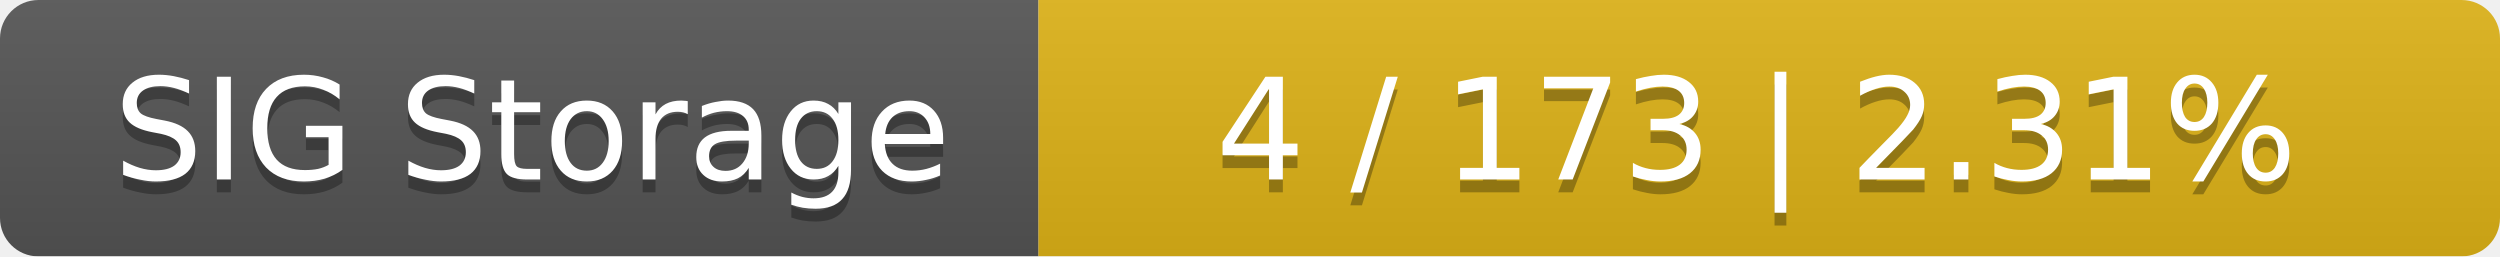
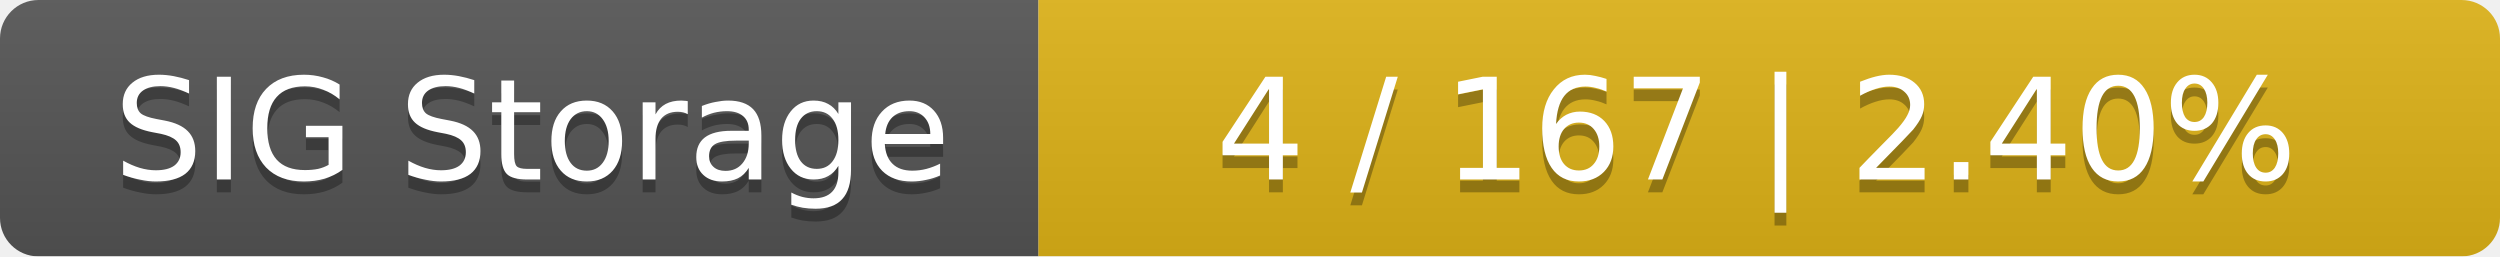
<svg xmlns="http://www.w3.org/2000/svg" width="195" height="20">
  <linearGradient id="smooth" x2="0" y2="100%">
    <stop offset="0" stop-color="#bbb" stop-opacity=".1" />
    <stop offset="1" stop-opacity=".1" />
  </linearGradient>
  <mask id="round">
    <rect width="195" height="20" rx="3" fill="#fff" />
  </mask>
  <g mask="url(#round)">
    <rect width="81" height="20" fill="#555" />
    <rect x="81" width="114" height="20" fill="#dfb317" />
    <rect width="195" height="20" fill="url(#smooth)" />
  </g>
  <g fill="#fff" text-anchor="middle" font-family="DejaVu Sans,Verdana,Geneva,sans-serif" font-size="11">
    <text x="41.5" y="15" fill="#010101" fill-opacity=".3">SIG Storage</text>
    <text x="41.5" y="14">SIG Storage</text>
-     <text x="137" y="15" fill="#010101" fill-opacity=".3">4 / 173    |    2.31%</text>
-     <text x="137" y="14">4 / 173    |    2.31%</text>
+     <text x="137" y="15" fill="#010101" fill-opacity=".3">4 / 167    |    2.40%</text>
+     <text x="137" y="14">4 / 167    |    2.40%</text>
  </g>
</svg>
